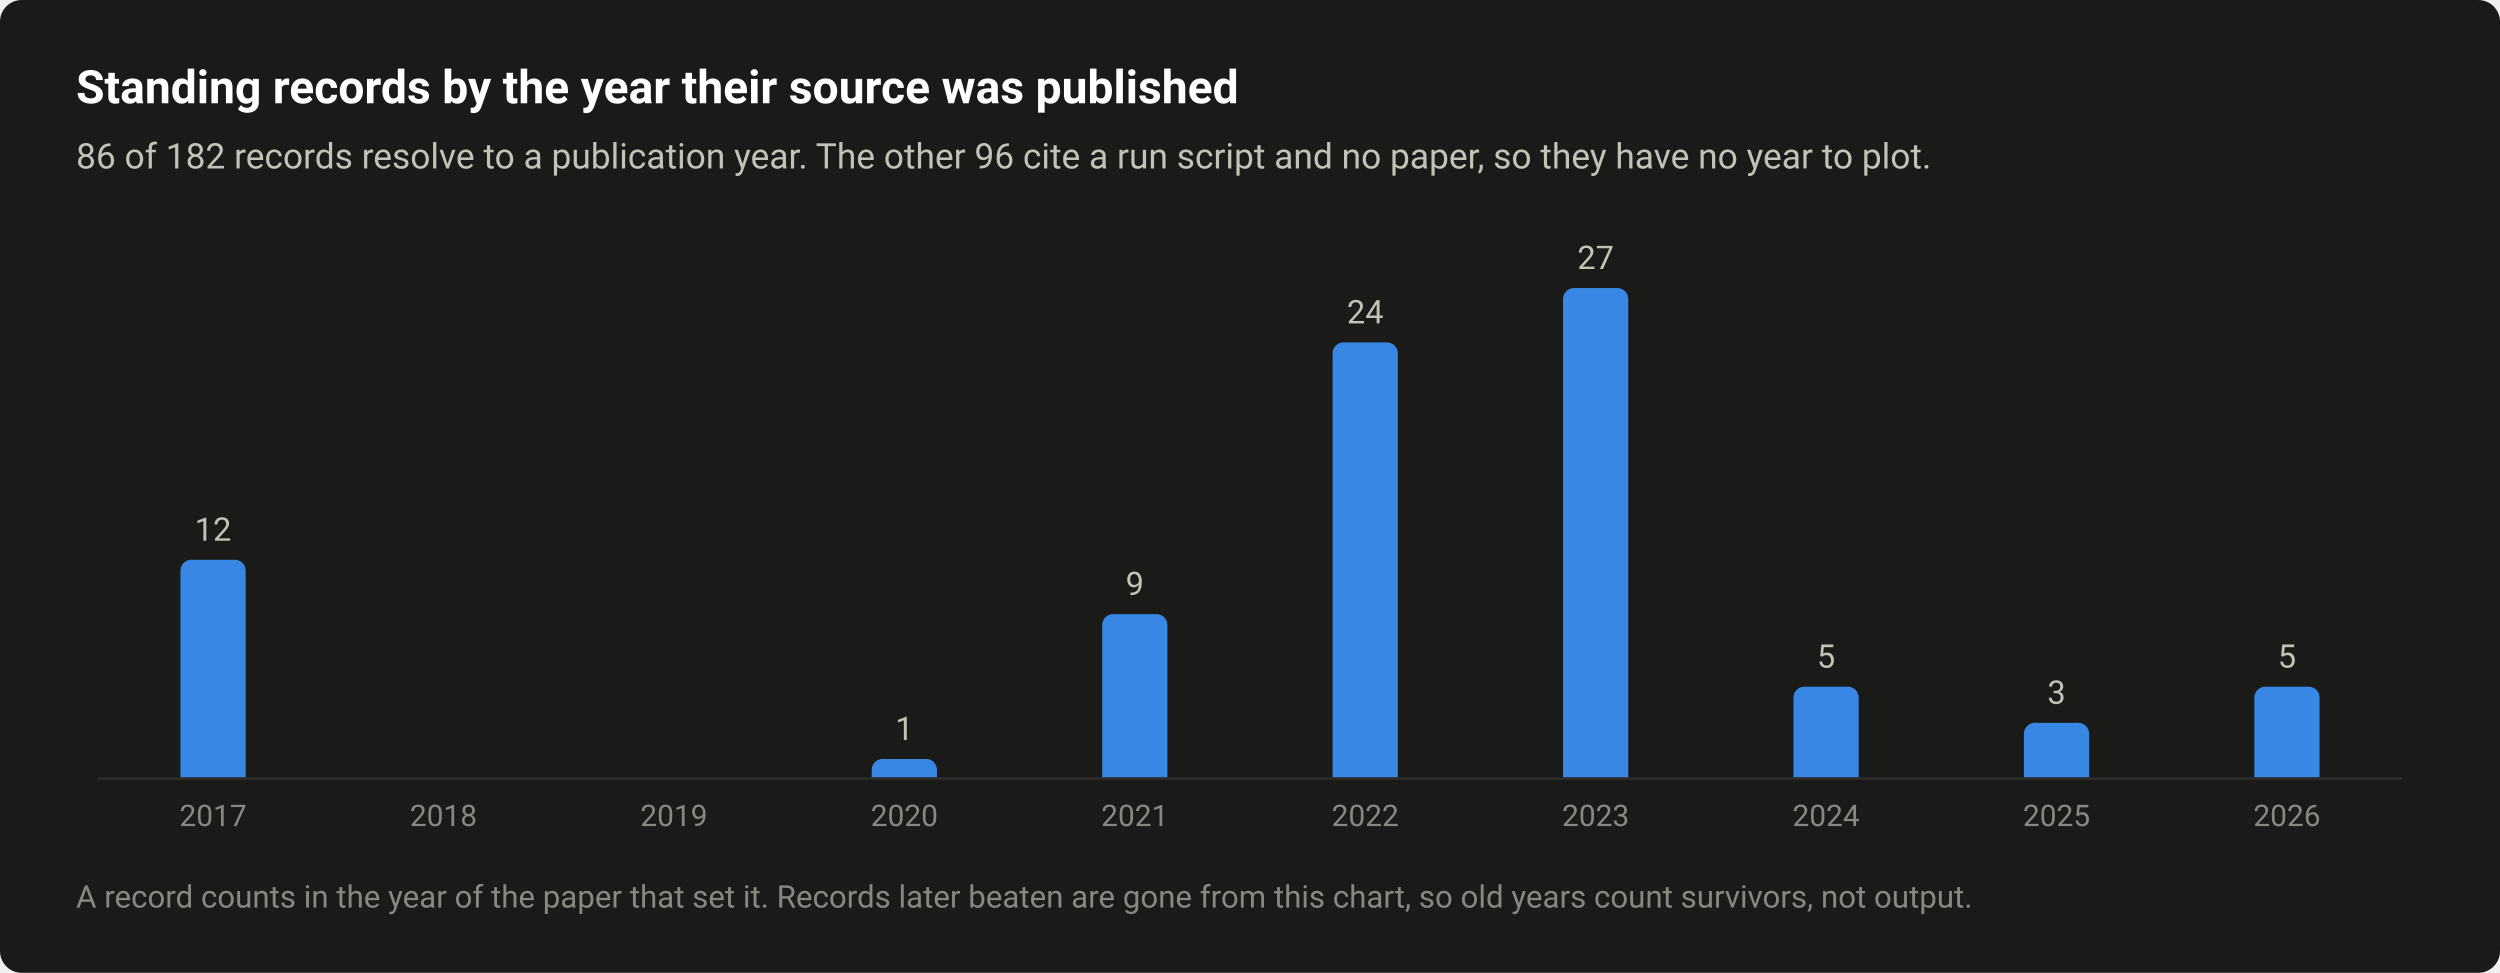
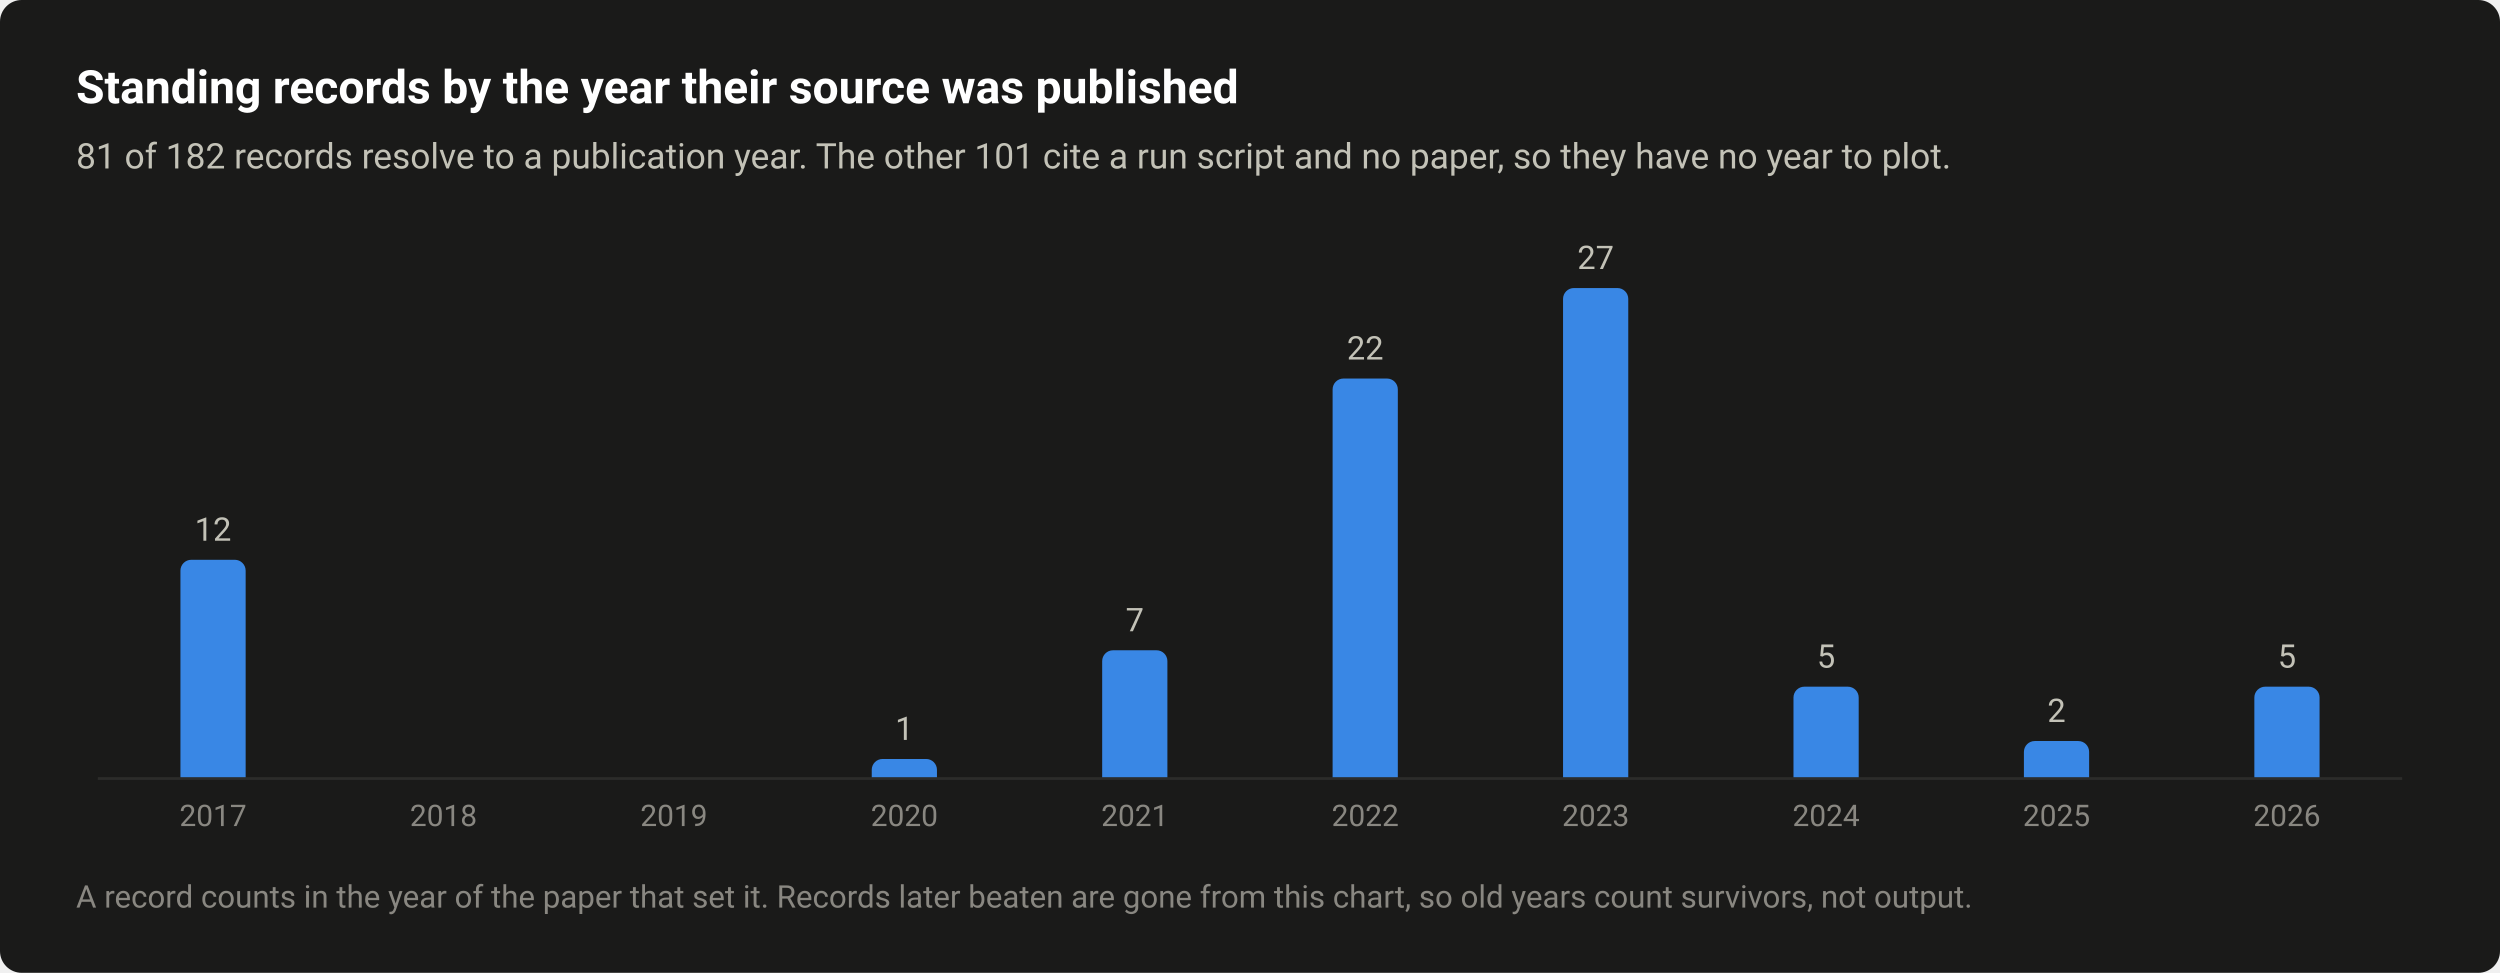
<svg xmlns="http://www.w3.org/2000/svg" width="920" height="358" viewBox="0 0 920 358" role="img" aria-labelledby="title desc">
  <style>text{font-family:system-ui,-apple-system,"Segoe UI",Roboto,"Helvetica Neue",Arial,sans-serif}</style>
  <rect width="920" height="358" rx="8" fill="#1a1a19" />
  <text x="28" y="38" font-size="17" fill="#ffffff" font-weight="600">Standing records by the year their source was published</text>
-   <text x="28" y="62" font-size="13" fill="#c3c2b7">86 of 182 records resolve to a publication year. The other 96 cite a run script and no paper, so they have no year to plot.</text>
+   <text x="28" y="62" font-size="13" fill="#c3c2b7">81 of 182 records resolve to a publication year. The other 101 cite a run script and no paper, so they have no year to plot.</text>
  <path d="M36 286.5H884" stroke="#2c2c2a" stroke-width="1" />
  <path d="M66.4 286V210A4 4 0 0 1 70.4 206H86.4A4 4 0 0 1 90.4 210V286Z" fill="#3987e5" />
  <text x="78.4" y="199" font-size="12" fill="#c3c2b7" text-anchor="middle" style="font-variant-numeric:tabular-nums">12</text>
  <text x="78.4" y="304" font-size="11" fill="#898781" text-anchor="middle" style="font-variant-numeric:tabular-nums">2017</text>
  <text x="163.2" y="304" font-size="11" fill="#898781" text-anchor="middle" style="font-variant-numeric:tabular-nums">2018</text>
  <text x="248" y="304" font-size="11" fill="#898781" text-anchor="middle" style="font-variant-numeric:tabular-nums">2019</text>
  <path d="M320.8 286V283.3A4 4 0 0 1 324.8 279.3H340.8A4 4 0 0 1 344.8 283.3V286Z" fill="#3987e5" />
  <text x="332.8" y="272.3" font-size="12" fill="#c3c2b7" text-anchor="middle" style="font-variant-numeric:tabular-nums">1</text>
  <text x="332.8" y="304" font-size="11" fill="#898781" text-anchor="middle" style="font-variant-numeric:tabular-nums">2020</text>
-   <path d="M405.6 286V230A4 4 0 0 1 409.6 226H425.6A4 4 0 0 1 429.6 230V286Z" fill="#3987e5" />
-   <text x="417.6" y="219" font-size="12" fill="#c3c2b7" text-anchor="middle" style="font-variant-numeric:tabular-nums">9</text>
+   <path d="M405.6 286V243.3A4 4 0 0 1 409.6 239.3H425.6A4 4 0 0 1 429.6 243.3V286Z" fill="#3987e5" />
+   <text x="417.6" y="232.3" font-size="12" fill="#c3c2b7" text-anchor="middle" style="font-variant-numeric:tabular-nums">7</text>
  <text x="417.6" y="304" font-size="11" fill="#898781" text-anchor="middle" style="font-variant-numeric:tabular-nums">2021</text>
-   <path d="M490.4 286V130A4 4 0 0 1 494.4 126H510.4A4 4 0 0 1 514.4 130V286Z" fill="#3987e5" />
-   <text x="502.4" y="119" font-size="12" fill="#c3c2b7" text-anchor="middle" style="font-variant-numeric:tabular-nums">24</text>
+   <path d="M490.4 286V143.3A4 4 0 0 1 494.4 139.3H510.4A4 4 0 0 1 514.4 143.3V286Z" fill="#3987e5" />
+   <text x="502.4" y="132.3" font-size="12" fill="#c3c2b7" text-anchor="middle" style="font-variant-numeric:tabular-nums">22</text>
  <text x="502.4" y="304" font-size="11" fill="#898781" text-anchor="middle" style="font-variant-numeric:tabular-nums">2022</text>
  <path d="M575.2 286V110A4 4 0 0 1 579.2 106H595.2A4 4 0 0 1 599.2 110V286Z" fill="#3987e5" />
  <text x="587.2" y="99" font-size="12" fill="#c3c2b7" text-anchor="middle" style="font-variant-numeric:tabular-nums">27</text>
  <text x="587.2" y="304" font-size="11" fill="#898781" text-anchor="middle" style="font-variant-numeric:tabular-nums">2023</text>
  <path d="M660 286V256.7A4 4 0 0 1 664 252.7H680A4 4 0 0 1 684 256.7V286Z" fill="#3987e5" />
  <text x="672" y="245.7" font-size="12" fill="#c3c2b7" text-anchor="middle" style="font-variant-numeric:tabular-nums">5</text>
  <text x="672" y="304" font-size="11" fill="#898781" text-anchor="middle" style="font-variant-numeric:tabular-nums">2024</text>
-   <path d="M744.8 286V270A4 4 0 0 1 748.8 266H764.8A4 4 0 0 1 768.8 270V286Z" fill="#3987e5" />
-   <text x="756.8" y="259" font-size="12" fill="#c3c2b7" text-anchor="middle" style="font-variant-numeric:tabular-nums">3</text>
+   <path d="M744.8 286V276.7A4 4 0 0 1 748.8 272.7H764.8A4 4 0 0 1 768.8 276.7V286Z" fill="#3987e5" />
+   <text x="756.8" y="265.7" font-size="12" fill="#c3c2b7" text-anchor="middle" style="font-variant-numeric:tabular-nums">2</text>
  <text x="756.8" y="304" font-size="11" fill="#898781" text-anchor="middle" style="font-variant-numeric:tabular-nums">2025</text>
  <path d="M829.6 286V256.7A4 4 0 0 1 833.6 252.7H849.6A4 4 0 0 1 853.6 256.7V286Z" fill="#3987e5" />
  <text x="841.6" y="245.7" font-size="12" fill="#c3c2b7" text-anchor="middle" style="font-variant-numeric:tabular-nums">5</text>
  <text x="841.6" y="304" font-size="11" fill="#898781" text-anchor="middle" style="font-variant-numeric:tabular-nums">2026</text>
  <text x="28" y="334" font-size="11.5" fill="#898781">A record counts in the year of the paper that set it. Records later beaten are gone from this chart, so old years count survivors, not output.</text>
</svg>
